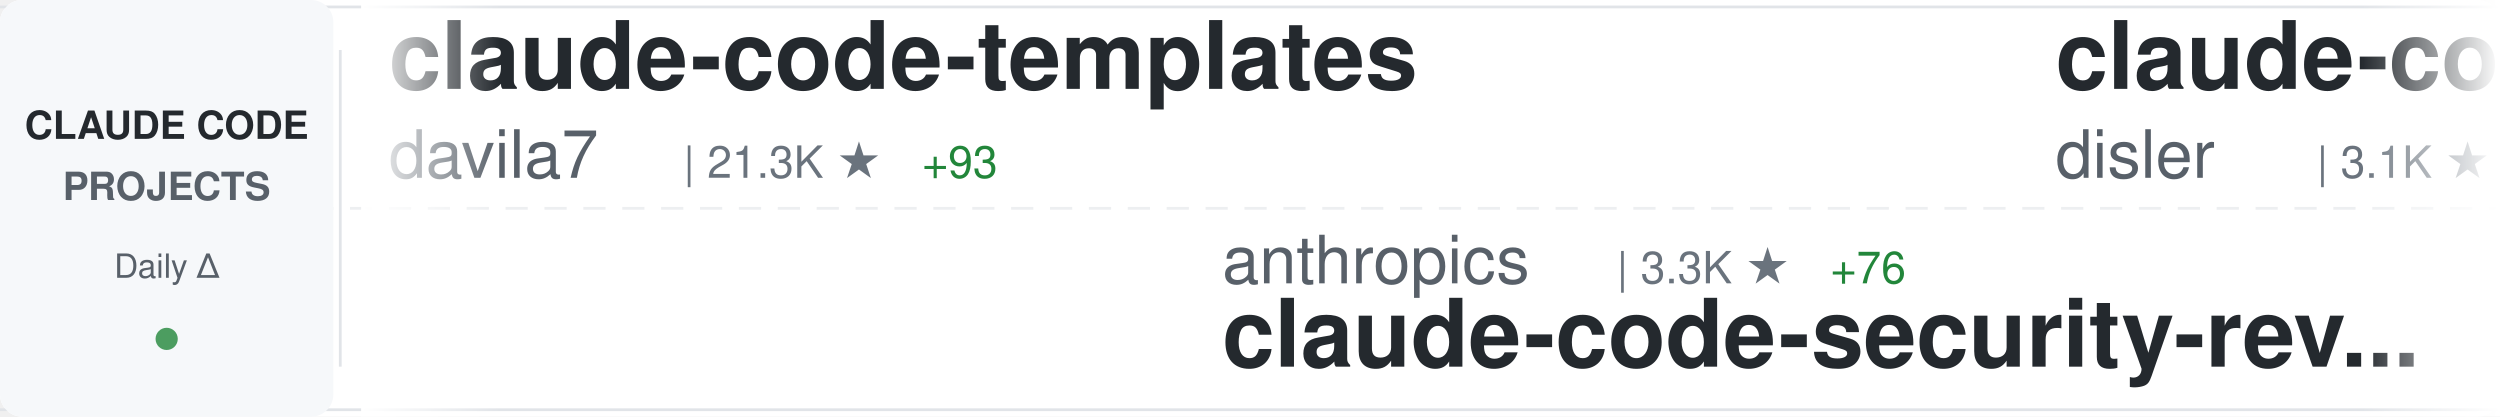
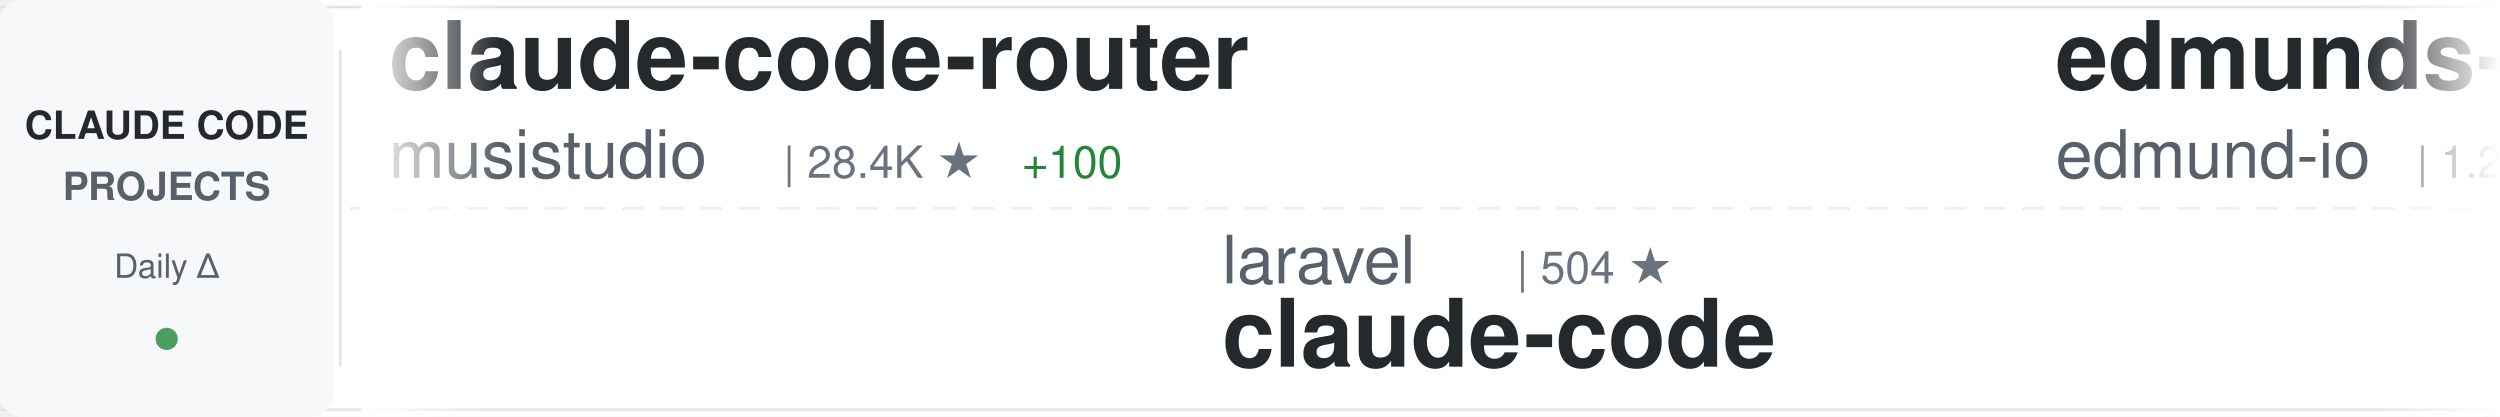
<svg xmlns="http://www.w3.org/2000/svg" width="900" height="150">
  <defs>
    <linearGradient id="awesomeLeftFade" x1="0%" y1="0%" x2="100%" y2="0%">
      <stop offset="0%" style="stop-color:#ffffff;stop-opacity:1" />
      <stop offset="100%" style="stop-color:#ffffff;stop-opacity:0" />
    </linearGradient>
    <linearGradient id="awesomeRightFade" x1="0%" y1="0%" x2="100%" y2="0%">
      <stop offset="0%" style="stop-color:#ffffff;stop-opacity:0" />
      <stop offset="100%" style="stop-color:#ffffff;stop-opacity:1" />
    </linearGradient>
  </defs>
  <rect width="900" height="150" fill="#ffffff" rx="8" />
  <rect x="0" y="2" width="900" height="1" fill="#e1e4e8" />
  <rect x="0" y="147" width="900" height="1" fill="#e1e4e8" />
  <line x1="0" y1="75" x2="900" y2="75" stroke="#e1e4e8" stroke-width="1" stroke-dasharray="8 6" opacity="0.6" />
  <rect x="0" y="0" width="120" height="150" fill="#f6f8fa" rx="8" />
  <text x="60" y="50" font-family="-apple-system, BlinkMacSystemFont, 'Segoe UI', Helvetica, Arial, sans-serif" font-size="14" font-weight="600" fill="#24292e" text-anchor="middle">CLAUDE CODE</text>
  <text x="60" y="72" font-family="-apple-system, BlinkMacSystemFont, 'Segoe UI', Helvetica, Arial, sans-serif" font-size="14" font-weight="600" fill="#586069" text-anchor="middle">PROJECTS</text>
  <text x="60" y="100" font-family="-apple-system, BlinkMacSystemFont, 'Segoe UI', Helvetica, Arial, sans-serif" font-size="12" font-weight="500" fill="#586069" text-anchor="middle">Daily Δ</text>
  <circle cx="60" cy="122" r="4" fill="#22863a" opacity="0.8" />
  <rect x="122" y="18" width="1" height="114" fill="#e1e4e8" />
  <clipPath id="awesomeTickerClip">
    <rect x="130" y="0" width="770" height="150" />
  </clipPath>
  <g clip-path="url(#awesomeTickerClip)">
    <g id="awesomeTickerItems">
      <animateTransform attributeName="transform" attributeType="XML" type="translate" from="0 0" to="-3000 0" dur="54s" repeatCount="indefinite" />
      <g transform="translate(0, 0)">
-         <text x="140" y="32" font-family="-apple-system, BlinkMacSystemFont, 'Segoe UI', Helvetica, Arial, sans-serif" font-size="34" font-weight="600" fill="#24292e">claude-code-templates</text>
-         <text x="140" y="64" font-family="-apple-system, BlinkMacSystemFont, 'Segoe UI', Helvetica, Arial, sans-serif" font-size="24" font-weight="400" fill="#586069">davila7</text>
-         <text x="246" y="64" font-family="-apple-system, BlinkMacSystemFont, 'Segoe UI', Helvetica, Arial, sans-serif" font-size="16" font-weight="500" fill="#6a737d">| 21.3K ★</text>
-         <text x="332" y="64" font-family="-apple-system, BlinkMacSystemFont, 'Segoe UI', Helvetica, Arial, sans-serif" font-size="16" font-weight="500" fill="#22863a"> +93</text>
+         <text x="140" y="32" font-family="-apple-system, BlinkMacSystemFont, 'Segoe UI', Helvetica, Arial, sans-serif" font-size="34" font-weight="600" fill="#24292e">claude-code-router</text>
+         <text x="140" y="64" font-family="-apple-system, BlinkMacSystemFont, 'Segoe UI', Helvetica, Arial, sans-serif" font-size="24" font-weight="400" fill="#586069">musistudio</text>
+         <text x="282" y="64" font-family="-apple-system, BlinkMacSystemFont, 'Segoe UI', Helvetica, Arial, sans-serif" font-size="16" font-weight="500" fill="#6a737d">| 28.4K ★</text>
+         <text x="368" y="64" font-family="-apple-system, BlinkMacSystemFont, 'Segoe UI', Helvetica, Arial, sans-serif" font-size="16" font-weight="500" fill="#22863a"> +100</text>
      </g>
      <g transform="translate(300, 0)">
-         <text x="140" y="102" font-family="-apple-system, BlinkMacSystemFont, 'Segoe UI', Helvetica, Arial, sans-serif" font-size="24" font-weight="400" fill="#586069">anthropics</text>
-         <text x="282" y="102" font-family="-apple-system, BlinkMacSystemFont, 'Segoe UI', Helvetica, Arial, sans-serif" font-size="16" font-weight="500" fill="#6a737d">| 3.3K ★</text>
-         <text x="359" y="102" font-family="-apple-system, BlinkMacSystemFont, 'Segoe UI', Helvetica, Arial, sans-serif" font-size="16" font-weight="500" fill="#22863a"> +76</text>
-         <text x="140" y="132" font-family="-apple-system, BlinkMacSystemFont, 'Segoe UI', Helvetica, Arial, sans-serif" font-size="34" font-weight="600" fill="#24292e">claude-code-security-rev...</text>
+         <text x="140" y="102" font-family="-apple-system, BlinkMacSystemFont, 'Segoe UI', Helvetica, Arial, sans-serif" font-size="24" font-weight="400" fill="#586069">laravel</text>
+         <text x="246" y="102" font-family="-apple-system, BlinkMacSystemFont, 'Segoe UI', Helvetica, Arial, sans-serif" font-size="16" font-weight="500" fill="#6a737d">| 504 ★</text>
+         <text x="140" y="132" font-family="-apple-system, BlinkMacSystemFont, 'Segoe UI', Helvetica, Arial, sans-serif" font-size="34" font-weight="600" fill="#24292e">claude-code</text>
      </g>
      <g transform="translate(600, 0)">
-         <text x="140" y="32" font-family="-apple-system, BlinkMacSystemFont, 'Segoe UI', Helvetica, Arial, sans-serif" font-size="34" font-weight="600" fill="#24292e">claude-code-hooks-master...</text>
-         <text x="140" y="64" font-family="-apple-system, BlinkMacSystemFont, 'Segoe UI', Helvetica, Arial, sans-serif" font-size="24" font-weight="400" fill="#586069">disler</text>
-         <text x="234" y="64" font-family="-apple-system, BlinkMacSystemFont, 'Segoe UI', Helvetica, Arial, sans-serif" font-size="16" font-weight="500" fill="#6a737d">| 3.1K ★</text>
-         <text x="311" y="64" font-family="-apple-system, BlinkMacSystemFont, 'Segoe UI', Helvetica, Arial, sans-serif" font-size="16" font-weight="500" fill="#22863a"> +10</text>
+         <text x="140" y="32" font-family="-apple-system, BlinkMacSystemFont, 'Segoe UI', Helvetica, Arial, sans-serif" font-size="34" font-weight="600" fill="#24292e">edmunds-claude-code</text>
+         <text x="140" y="64" font-family="-apple-system, BlinkMacSystemFont, 'Segoe UI', Helvetica, Arial, sans-serif" font-size="24" font-weight="400" fill="#586069">edmund-io</text>
+         <text x="270" y="64" font-family="-apple-system, BlinkMacSystemFont, 'Segoe UI', Helvetica, Arial, sans-serif" font-size="16" font-weight="500" fill="#6a737d">| 1.2K ★</text>
+         <text x="347" y="64" font-family="-apple-system, BlinkMacSystemFont, 'Segoe UI', Helvetica, Arial, sans-serif" font-size="16" font-weight="500" fill="#22863a"> +5</text>
      </g>
      <g transform="translate(900, 0)">
-         <text x="140" y="102" font-family="-apple-system, BlinkMacSystemFont, 'Segoe UI', Helvetica, Arial, sans-serif" font-size="24" font-weight="400" fill="#586069">ykdojo</text>
-         <text x="234" y="102" font-family="-apple-system, BlinkMacSystemFont, 'Segoe UI', Helvetica, Arial, sans-serif" font-size="16" font-weight="500" fill="#6a737d">| 3.1K ★</text>
-         <text x="311" y="102" font-family="-apple-system, BlinkMacSystemFont, 'Segoe UI', Helvetica, Arial, sans-serif" font-size="16" font-weight="500" fill="#22863a"> +34</text>
-         <text x="140" y="132" font-family="-apple-system, BlinkMacSystemFont, 'Segoe UI', Helvetica, Arial, sans-serif" font-size="34" font-weight="600" fill="#24292e">claude-code-tips</text>
+         <text x="140" y="102" font-family="-apple-system, BlinkMacSystemFont, 'Segoe UI', Helvetica, Arial, sans-serif" font-size="24" font-weight="400" fill="#586069">siteboon</text>
+         <text x="258" y="102" font-family="-apple-system, BlinkMacSystemFont, 'Segoe UI', Helvetica, Arial, sans-serif" font-size="16" font-weight="500" fill="#6a737d">| 6.9K ★</text>
+         <text x="335" y="102" font-family="-apple-system, BlinkMacSystemFont, 'Segoe UI', Helvetica, Arial, sans-serif" font-size="16" font-weight="500" fill="#22863a"> +88</text>
+         <text x="140" y="132" font-family="-apple-system, BlinkMacSystemFont, 'Segoe UI', Helvetica, Arial, sans-serif" font-size="34" font-weight="600" fill="#24292e">claudecodeui</text>
      </g>
      <g transform="translate(1200, 0)">
-         <text x="140" y="32" font-family="-apple-system, BlinkMacSystemFont, 'Segoe UI', Helvetica, Arial, sans-serif" font-size="34" font-weight="600" fill="#24292e">skills</text>
-         <text x="140" y="64" font-family="-apple-system, BlinkMacSystemFont, 'Segoe UI', Helvetica, Arial, sans-serif" font-size="24" font-weight="400" fill="#586069">anthropics</text>
-         <text x="282" y="64" font-family="-apple-system, BlinkMacSystemFont, 'Segoe UI', Helvetica, Arial, sans-serif" font-size="16" font-weight="500" fill="#6a737d">| 75.1K ★</text>
-         <text x="368" y="64" font-family="-apple-system, BlinkMacSystemFont, 'Segoe UI', Helvetica, Arial, sans-serif" font-size="16" font-weight="500" fill="#22863a"> +858</text>
+         <text x="140" y="32" font-family="-apple-system, BlinkMacSystemFont, 'Segoe UI', Helvetica, Arial, sans-serif" font-size="34" font-weight="600" fill="#24292e">opencode</text>
+         <text x="140" y="64" font-family="-apple-system, BlinkMacSystemFont, 'Segoe UI', Helvetica, Arial, sans-serif" font-size="24" font-weight="400" fill="#586069">anomalyco</text>
+         <text x="270" y="64" font-family="-apple-system, BlinkMacSystemFont, 'Segoe UI', Helvetica, Arial, sans-serif" font-size="16" font-weight="500" fill="#6a737d">| 110.5K ★</text>
+         <text x="365" y="64" font-family="-apple-system, BlinkMacSystemFont, 'Segoe UI', Helvetica, Arial, sans-serif" font-size="16" font-weight="500" fill="#22863a"> +876</text>
      </g>
      <g transform="translate(1500, 0)">
-         <text x="140" y="102" font-family="-apple-system, BlinkMacSystemFont, 'Segoe UI', Helvetica, Arial, sans-serif" font-size="24" font-weight="400" fill="#586069">Njengah</text>
-         <text x="246" y="102" font-family="-apple-system, BlinkMacSystemFont, 'Segoe UI', Helvetica, Arial, sans-serif" font-size="16" font-weight="500" fill="#6a737d">| 1.4K ★</text>
-         <text x="140" y="132" font-family="-apple-system, BlinkMacSystemFont, 'Segoe UI', Helvetica, Arial, sans-serif" font-size="34" font-weight="600" fill="#24292e">claude-code-cheat-sheet</text>
+         <text x="140" y="102" font-family="-apple-system, BlinkMacSystemFont, 'Segoe UI', Helvetica, Arial, sans-serif" font-size="24" font-weight="400" fill="#586069">zhukunpenglinyutong</text>
+         <text x="390" y="102" font-family="-apple-system, BlinkMacSystemFont, 'Segoe UI', Helvetica, Arial, sans-serif" font-size="16" font-weight="500" fill="#6a737d">| 1.3K ★</text>
+         <text x="467" y="102" font-family="-apple-system, BlinkMacSystemFont, 'Segoe UI', Helvetica, Arial, sans-serif" font-size="16" font-weight="500" fill="#22863a"> +27</text>
+         <text x="140" y="132" font-family="-apple-system, BlinkMacSystemFont, 'Segoe UI', Helvetica, Arial, sans-serif" font-size="34" font-weight="600" fill="#24292e">idea-claude-code-gui</text>
      </g>
      <g transform="translate(1800, 0)">
-         <text x="140" y="32" font-family="-apple-system, BlinkMacSystemFont, 'Segoe UI', Helvetica, Arial, sans-serif" font-size="34" font-weight="600" fill="#24292e">agents</text>
-         <text x="140" y="64" font-family="-apple-system, BlinkMacSystemFont, 'Segoe UI', Helvetica, Arial, sans-serif" font-size="24" font-weight="400" fill="#586069">wshobson</text>
-         <text x="258" y="64" font-family="-apple-system, BlinkMacSystemFont, 'Segoe UI', Helvetica, Arial, sans-serif" font-size="16" font-weight="500" fill="#6a737d">| 29.3K ★</text>
-         <text x="344" y="64" font-family="-apple-system, BlinkMacSystemFont, 'Segoe UI', Helvetica, Arial, sans-serif" font-size="16" font-weight="500" fill="#22863a"> +105</text>
+         <text x="140" y="32" font-family="-apple-system, BlinkMacSystemFont, 'Segoe UI', Helvetica, Arial, sans-serif" font-size="34" font-weight="600" fill="#24292e">claude-code-settings</text>
+         <text x="140" y="64" font-family="-apple-system, BlinkMacSystemFont, 'Segoe UI', Helvetica, Arial, sans-serif" font-size="24" font-weight="400" fill="#586069">feiskyer</text>
+         <text x="258" y="64" font-family="-apple-system, BlinkMacSystemFont, 'Segoe UI', Helvetica, Arial, sans-serif" font-size="16" font-weight="500" fill="#6a737d">| 1.2K ★</text>
+         <text x="335" y="64" font-family="-apple-system, BlinkMacSystemFont, 'Segoe UI', Helvetica, Arial, sans-serif" font-size="16" font-weight="500" fill="#22863a"> +4</text>
      </g>
      <g transform="translate(2100, 0)">
-         <text x="140" y="102" font-family="-apple-system, BlinkMacSystemFont, 'Segoe UI', Helvetica, Arial, sans-serif" font-size="24" font-weight="400" fill="#586069">Cranot</text>
-         <text x="234" y="102" font-family="-apple-system, BlinkMacSystemFont, 'Segoe UI', Helvetica, Arial, sans-serif" font-size="16" font-weight="500" fill="#6a737d">| 2.4K ★</text>
-         <text x="311" y="102" font-family="-apple-system, BlinkMacSystemFont, 'Segoe UI', Helvetica, Arial, sans-serif" font-size="16" font-weight="500" fill="#22863a"> +4</text>
-         <text x="140" y="132" font-family="-apple-system, BlinkMacSystemFont, 'Segoe UI', Helvetica, Arial, sans-serif" font-size="34" font-weight="600" fill="#24292e">claude-code-guide</text>
+         <text x="140" y="102" font-family="-apple-system, BlinkMacSystemFont, 'Segoe UI', Helvetica, Arial, sans-serif" font-size="24" font-weight="400" fill="#586069">pedrohcgs</text>
+         <text x="270" y="102" font-family="-apple-system, BlinkMacSystemFont, 'Segoe UI', Helvetica, Arial, sans-serif" font-size="16" font-weight="500" fill="#6a737d">| 429 ★</text>
+         <text x="338" y="102" font-family="-apple-system, BlinkMacSystemFont, 'Segoe UI', Helvetica, Arial, sans-serif" font-size="16" font-weight="500" fill="#22863a"> +19</text>
+         <text x="140" y="132" font-family="-apple-system, BlinkMacSystemFont, 'Segoe UI', Helvetica, Arial, sans-serif" font-size="34" font-weight="600" fill="#24292e">claude-code-my-workflow</text>
      </g>
      <g transform="translate(2400, 0)">
-         <text x="140" y="32" font-family="-apple-system, BlinkMacSystemFont, 'Segoe UI', Helvetica, Arial, sans-serif" font-size="34" font-weight="600" fill="#24292e">claude-code-ide.el</text>
-         <text x="140" y="64" font-family="-apple-system, BlinkMacSystemFont, 'Segoe UI', Helvetica, Arial, sans-serif" font-size="24" font-weight="400" fill="#586069">manzaltu</text>
-         <text x="258" y="64" font-family="-apple-system, BlinkMacSystemFont, 'Segoe UI', Helvetica, Arial, sans-serif" font-size="16" font-weight="500" fill="#6a737d">| 1.4K ★</text>
-         <text x="335" y="64" font-family="-apple-system, BlinkMacSystemFont, 'Segoe UI', Helvetica, Arial, sans-serif" font-size="16" font-weight="500" fill="#22863a"> +5</text>
+         <text x="140" y="32" font-family="-apple-system, BlinkMacSystemFont, 'Segoe UI', Helvetica, Arial, sans-serif" font-size="34" font-weight="600" fill="#24292e">browser-use</text>
+         <text x="140" y="64" font-family="-apple-system, BlinkMacSystemFont, 'Segoe UI', Helvetica, Arial, sans-serif" font-size="24" font-weight="400" fill="#586069">browser-use</text>
+         <text x="294" y="64" font-family="-apple-system, BlinkMacSystemFont, 'Segoe UI', Helvetica, Arial, sans-serif" font-size="16" font-weight="500" fill="#6a737d">| 78.9K ★</text>
+         <text x="380" y="64" font-family="-apple-system, BlinkMacSystemFont, 'Segoe UI', Helvetica, Arial, sans-serif" font-size="16" font-weight="500" fill="#22863a"> +77</text>
      </g>
      <g transform="translate(2700, 0)">
-         <text x="140" y="102" font-family="-apple-system, BlinkMacSystemFont, 'Segoe UI', Helvetica, Arial, sans-serif" font-size="24" font-weight="400" fill="#586069">obra</text>
-         <text x="210" y="102" font-family="-apple-system, BlinkMacSystemFont, 'Segoe UI', Helvetica, Arial, sans-serif" font-size="16" font-weight="500" fill="#6a737d">| 60.8K ★</text>
-         <text x="296" y="102" font-family="-apple-system, BlinkMacSystemFont, 'Segoe UI', Helvetica, Arial, sans-serif" font-size="16" font-weight="500" fill="#22863a"> +1.2K</text>
-         <text x="140" y="132" font-family="-apple-system, BlinkMacSystemFont, 'Segoe UI', Helvetica, Arial, sans-serif" font-size="34" font-weight="600" fill="#24292e">superpowers</text>
+         <text x="140" y="102" font-family="-apple-system, BlinkMacSystemFont, 'Segoe UI', Helvetica, Arial, sans-serif" font-size="24" font-weight="400" fill="#586069">alirezarezvani</text>
+         <text x="330" y="102" font-family="-apple-system, BlinkMacSystemFont, 'Segoe UI', Helvetica, Arial, sans-serif" font-size="16" font-weight="500" fill="#6a737d">| 543 ★</text>
+         <text x="398" y="102" font-family="-apple-system, BlinkMacSystemFont, 'Segoe UI', Helvetica, Arial, sans-serif" font-size="16" font-weight="500" fill="#22863a"> +6</text>
+         <text x="140" y="132" font-family="-apple-system, BlinkMacSystemFont, 'Segoe UI', Helvetica, Arial, sans-serif" font-size="34" font-weight="600" fill="#24292e">claude-code-tresor</text>
      </g>
      <g transform="translate(3000, 0)">
-         <text x="140" y="32" font-family="-apple-system, BlinkMacSystemFont, 'Segoe UI', Helvetica, Arial, sans-serif" font-size="34" font-weight="600" fill="#24292e">claude-code-templates</text>
-         <text x="140" y="64" font-family="-apple-system, BlinkMacSystemFont, 'Segoe UI', Helvetica, Arial, sans-serif" font-size="24" font-weight="400" fill="#586069">davila7</text>
-         <text x="246" y="64" font-family="-apple-system, BlinkMacSystemFont, 'Segoe UI', Helvetica, Arial, sans-serif" font-size="16" font-weight="500" fill="#6a737d">| 21.3K ★</text>
-         <text x="332" y="64" font-family="-apple-system, BlinkMacSystemFont, 'Segoe UI', Helvetica, Arial, sans-serif" font-size="16" font-weight="500" fill="#22863a"> +93</text>
+         <text x="140" y="32" font-family="-apple-system, BlinkMacSystemFont, 'Segoe UI', Helvetica, Arial, sans-serif" font-size="34" font-weight="600" fill="#24292e">claude-code-router</text>
+         <text x="140" y="64" font-family="-apple-system, BlinkMacSystemFont, 'Segoe UI', Helvetica, Arial, sans-serif" font-size="24" font-weight="400" fill="#586069">musistudio</text>
+         <text x="282" y="64" font-family="-apple-system, BlinkMacSystemFont, 'Segoe UI', Helvetica, Arial, sans-serif" font-size="16" font-weight="500" fill="#6a737d">| 28.4K ★</text>
+         <text x="368" y="64" font-family="-apple-system, BlinkMacSystemFont, 'Segoe UI', Helvetica, Arial, sans-serif" font-size="16" font-weight="500" fill="#22863a"> +100</text>
      </g>
      <g transform="translate(3300, 0)">
-         <text x="140" y="102" font-family="-apple-system, BlinkMacSystemFont, 'Segoe UI', Helvetica, Arial, sans-serif" font-size="24" font-weight="400" fill="#586069">anthropics</text>
-         <text x="282" y="102" font-family="-apple-system, BlinkMacSystemFont, 'Segoe UI', Helvetica, Arial, sans-serif" font-size="16" font-weight="500" fill="#6a737d">| 3.3K ★</text>
-         <text x="359" y="102" font-family="-apple-system, BlinkMacSystemFont, 'Segoe UI', Helvetica, Arial, sans-serif" font-size="16" font-weight="500" fill="#22863a"> +76</text>
-         <text x="140" y="132" font-family="-apple-system, BlinkMacSystemFont, 'Segoe UI', Helvetica, Arial, sans-serif" font-size="34" font-weight="600" fill="#24292e">claude-code-security-rev...</text>
+         <text x="140" y="102" font-family="-apple-system, BlinkMacSystemFont, 'Segoe UI', Helvetica, Arial, sans-serif" font-size="24" font-weight="400" fill="#586069">laravel</text>
+         <text x="246" y="102" font-family="-apple-system, BlinkMacSystemFont, 'Segoe UI', Helvetica, Arial, sans-serif" font-size="16" font-weight="500" fill="#6a737d">| 504 ★</text>
+         <text x="140" y="132" font-family="-apple-system, BlinkMacSystemFont, 'Segoe UI', Helvetica, Arial, sans-serif" font-size="34" font-weight="600" fill="#24292e">claude-code</text>
      </g>
      <g transform="translate(3600, 0)">
-         <text x="140" y="32" font-family="-apple-system, BlinkMacSystemFont, 'Segoe UI', Helvetica, Arial, sans-serif" font-size="34" font-weight="600" fill="#24292e">claude-code-hooks-master...</text>
-         <text x="140" y="64" font-family="-apple-system, BlinkMacSystemFont, 'Segoe UI', Helvetica, Arial, sans-serif" font-size="24" font-weight="400" fill="#586069">disler</text>
-         <text x="234" y="64" font-family="-apple-system, BlinkMacSystemFont, 'Segoe UI', Helvetica, Arial, sans-serif" font-size="16" font-weight="500" fill="#6a737d">| 3.1K ★</text>
-         <text x="311" y="64" font-family="-apple-system, BlinkMacSystemFont, 'Segoe UI', Helvetica, Arial, sans-serif" font-size="16" font-weight="500" fill="#22863a"> +10</text>
+         <text x="140" y="32" font-family="-apple-system, BlinkMacSystemFont, 'Segoe UI', Helvetica, Arial, sans-serif" font-size="34" font-weight="600" fill="#24292e">edmunds-claude-code</text>
+         <text x="140" y="64" font-family="-apple-system, BlinkMacSystemFont, 'Segoe UI', Helvetica, Arial, sans-serif" font-size="24" font-weight="400" fill="#586069">edmund-io</text>
+         <text x="270" y="64" font-family="-apple-system, BlinkMacSystemFont, 'Segoe UI', Helvetica, Arial, sans-serif" font-size="16" font-weight="500" fill="#6a737d">| 1.2K ★</text>
+         <text x="347" y="64" font-family="-apple-system, BlinkMacSystemFont, 'Segoe UI', Helvetica, Arial, sans-serif" font-size="16" font-weight="500" fill="#22863a"> +5</text>
      </g>
      <g transform="translate(3900, 0)">
-         <text x="140" y="102" font-family="-apple-system, BlinkMacSystemFont, 'Segoe UI', Helvetica, Arial, sans-serif" font-size="24" font-weight="400" fill="#586069">ykdojo</text>
-         <text x="234" y="102" font-family="-apple-system, BlinkMacSystemFont, 'Segoe UI', Helvetica, Arial, sans-serif" font-size="16" font-weight="500" fill="#6a737d">| 3.1K ★</text>
-         <text x="311" y="102" font-family="-apple-system, BlinkMacSystemFont, 'Segoe UI', Helvetica, Arial, sans-serif" font-size="16" font-weight="500" fill="#22863a"> +34</text>
-         <text x="140" y="132" font-family="-apple-system, BlinkMacSystemFont, 'Segoe UI', Helvetica, Arial, sans-serif" font-size="34" font-weight="600" fill="#24292e">claude-code-tips</text>
+         <text x="140" y="102" font-family="-apple-system, BlinkMacSystemFont, 'Segoe UI', Helvetica, Arial, sans-serif" font-size="24" font-weight="400" fill="#586069">siteboon</text>
+         <text x="258" y="102" font-family="-apple-system, BlinkMacSystemFont, 'Segoe UI', Helvetica, Arial, sans-serif" font-size="16" font-weight="500" fill="#6a737d">| 6.9K ★</text>
+         <text x="335" y="102" font-family="-apple-system, BlinkMacSystemFont, 'Segoe UI', Helvetica, Arial, sans-serif" font-size="16" font-weight="500" fill="#22863a"> +88</text>
+         <text x="140" y="132" font-family="-apple-system, BlinkMacSystemFont, 'Segoe UI', Helvetica, Arial, sans-serif" font-size="34" font-weight="600" fill="#24292e">claudecodeui</text>
      </g>
    </g>
  </g>
  <rect x="130" y="0" width="50" height="150" fill="url(#awesomeLeftFade)" />
  <rect x="850" y="0" width="50" height="150" fill="url(#awesomeRightFade)" />
</svg>
